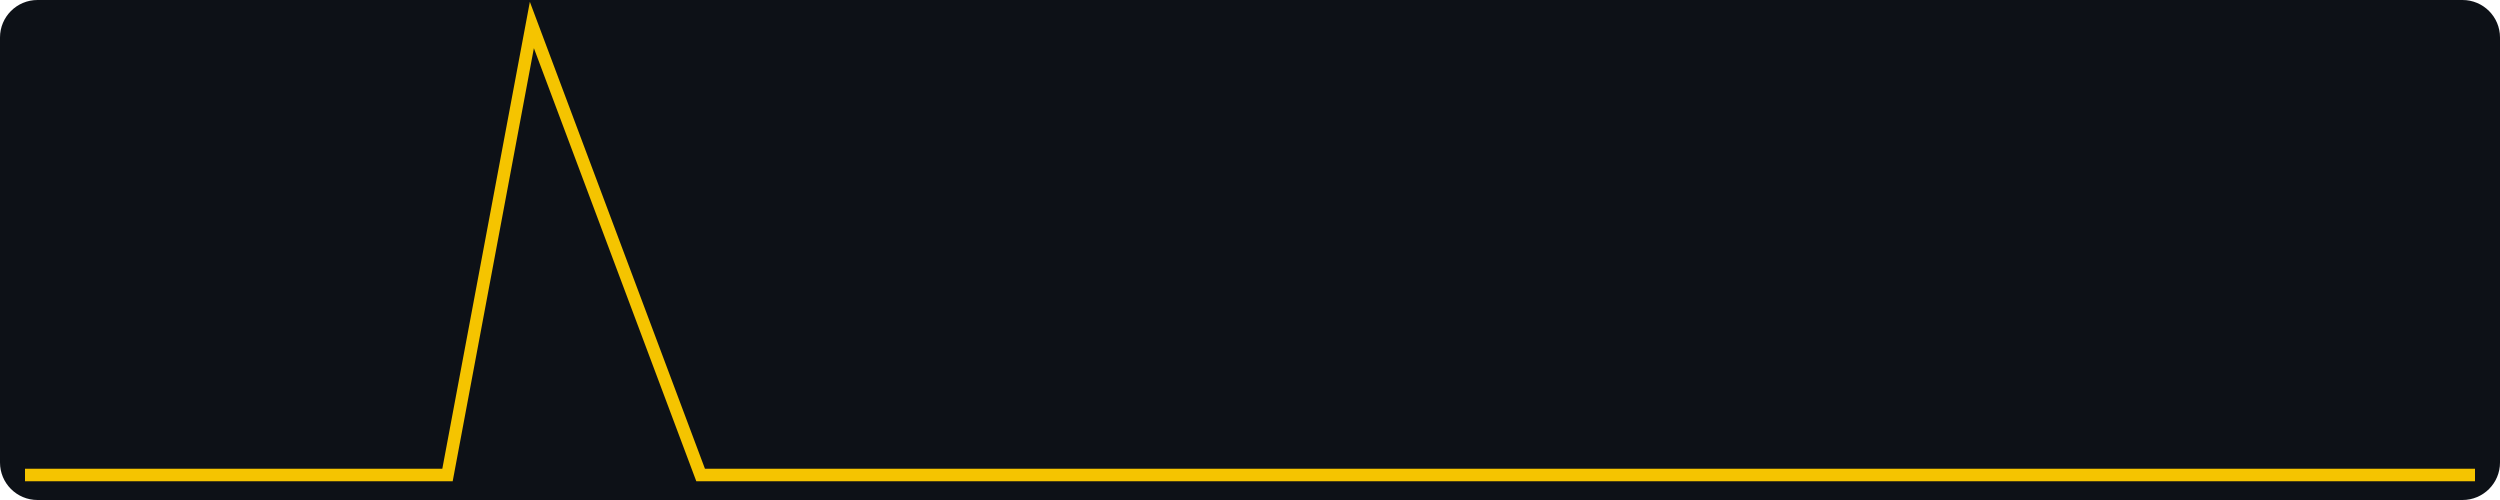
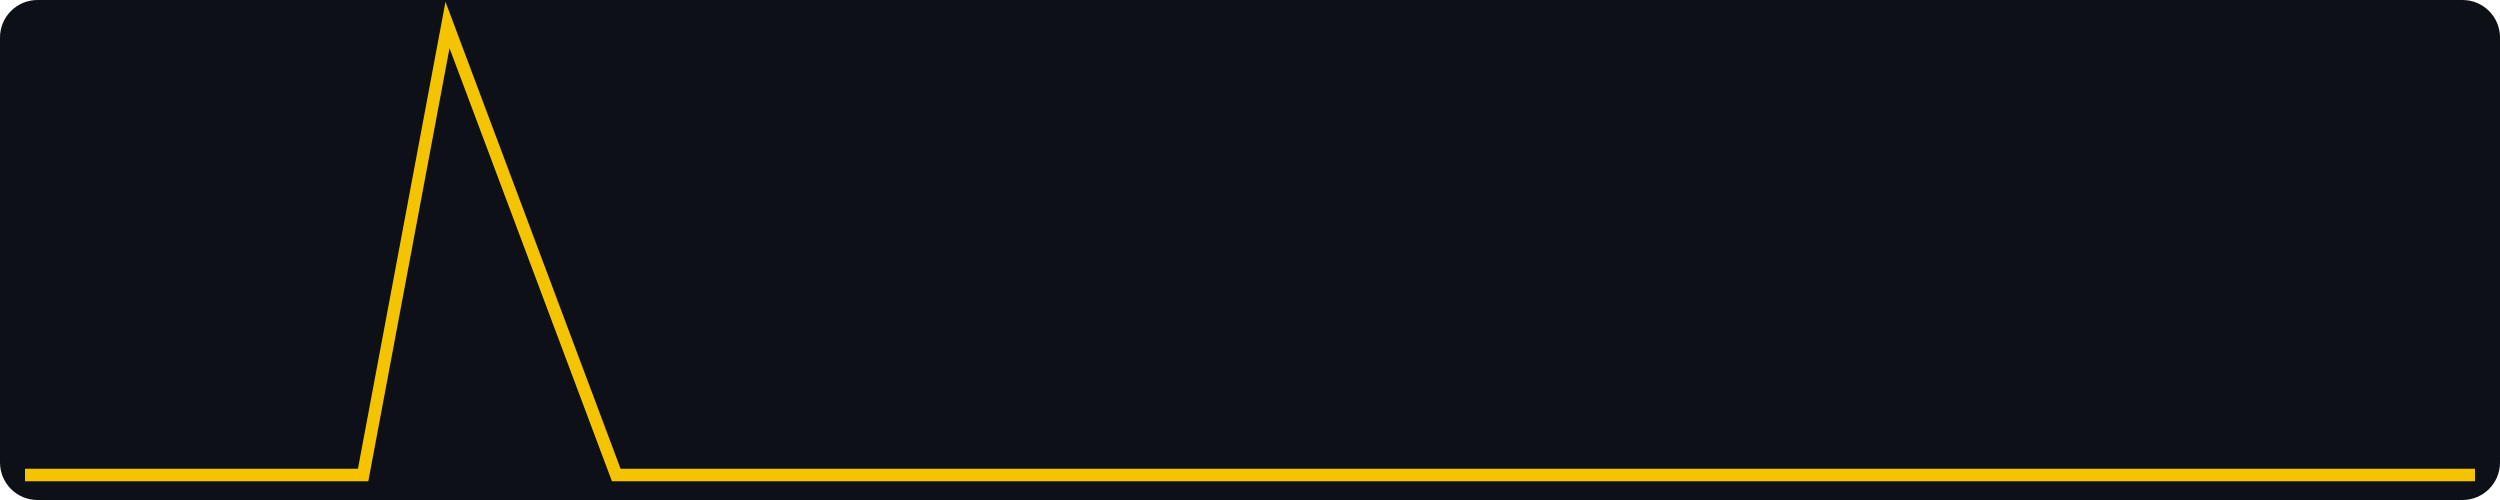
<svg xmlns="http://www.w3.org/2000/svg" width="400" height="80" viewBox="0 0 400 80" role="img" aria-label="views, last 30 days, max 2">
  <rect width="400" height="80" fill="#0d1117" rx="6" />
-   <polyline fill="none" stroke="#f5c400" stroke-width="2" points="4.0,76.0 17.5,76.0 31.0,76.0 44.6,76.0 58.1,76.0 71.6,76.0 85.1,4.0 98.6,40.0 112.1,76.0 125.7,76.0 139.2,76.0 152.7,76.0 166.2,76.0 179.7,76.0 193.2,76.0 206.8,76.0 220.3,76.0 233.8,76.0 247.3,76.0 260.8,76.0 274.3,76.0 287.9,76.0 301.4,76.0 314.9,76.0 328.4,76.0 341.9,76.0 355.4,76.0 369.0,76.0 382.5,76.0 396.0,76.0" />
+   <polyline fill="none" stroke="#f5c400" stroke-width="2" points="4.0,76.0 17.5,76.0 31.0,76.0 44.6,76.0 58.1,76.0 71.6,4.0 85.1,40.0 98.6,76.0 112.1,76.0 125.7,76.0 139.2,76.0 152.7,76.0 166.2,76.0 179.7,76.0 193.2,76.0 206.8,76.0 220.3,76.0 233.8,76.0 247.3,76.0 260.8,76.0 274.3,76.0 287.9,76.0 301.4,76.0 314.9,76.0 328.4,76.0 341.9,76.0 355.4,76.0 369.0,76.0 382.5,76.0 396.0,76.0" />
</svg>
